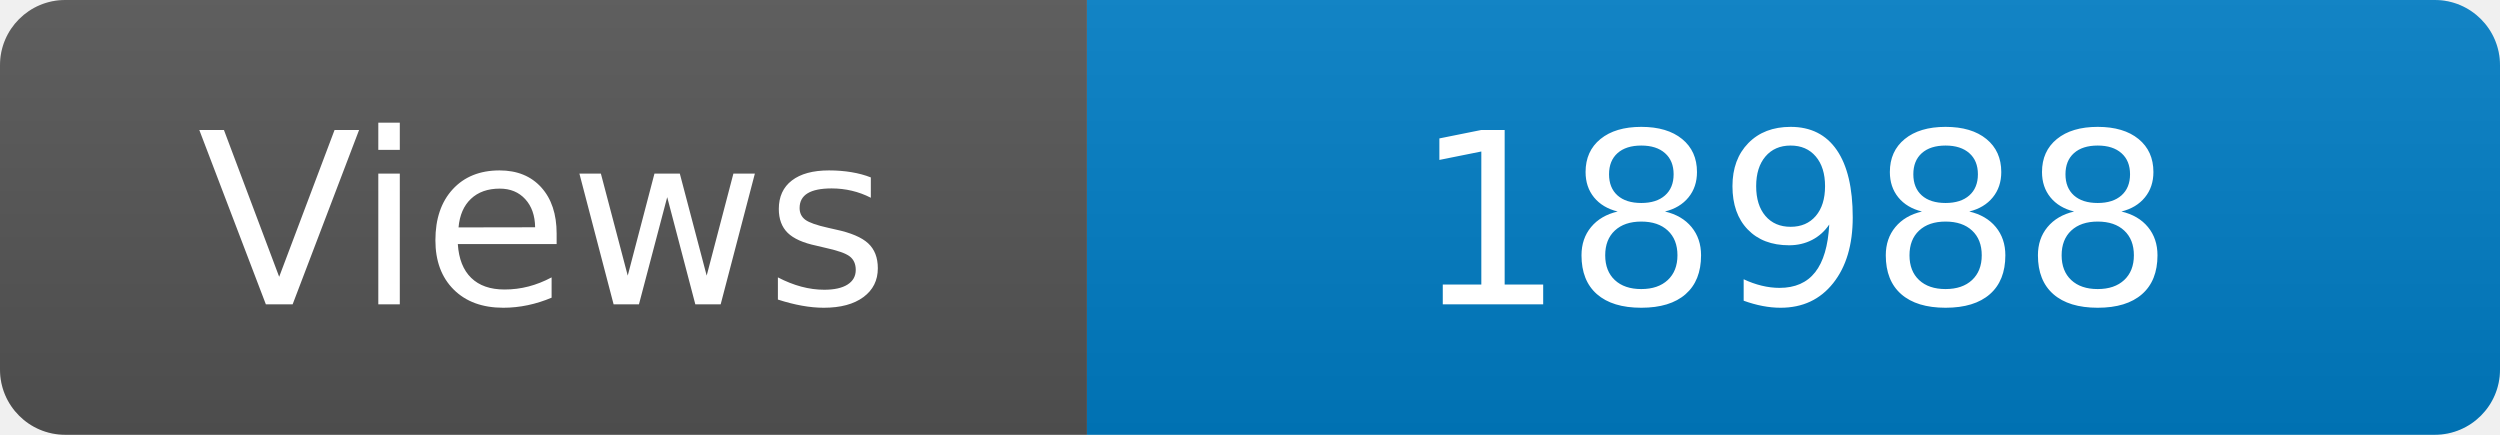
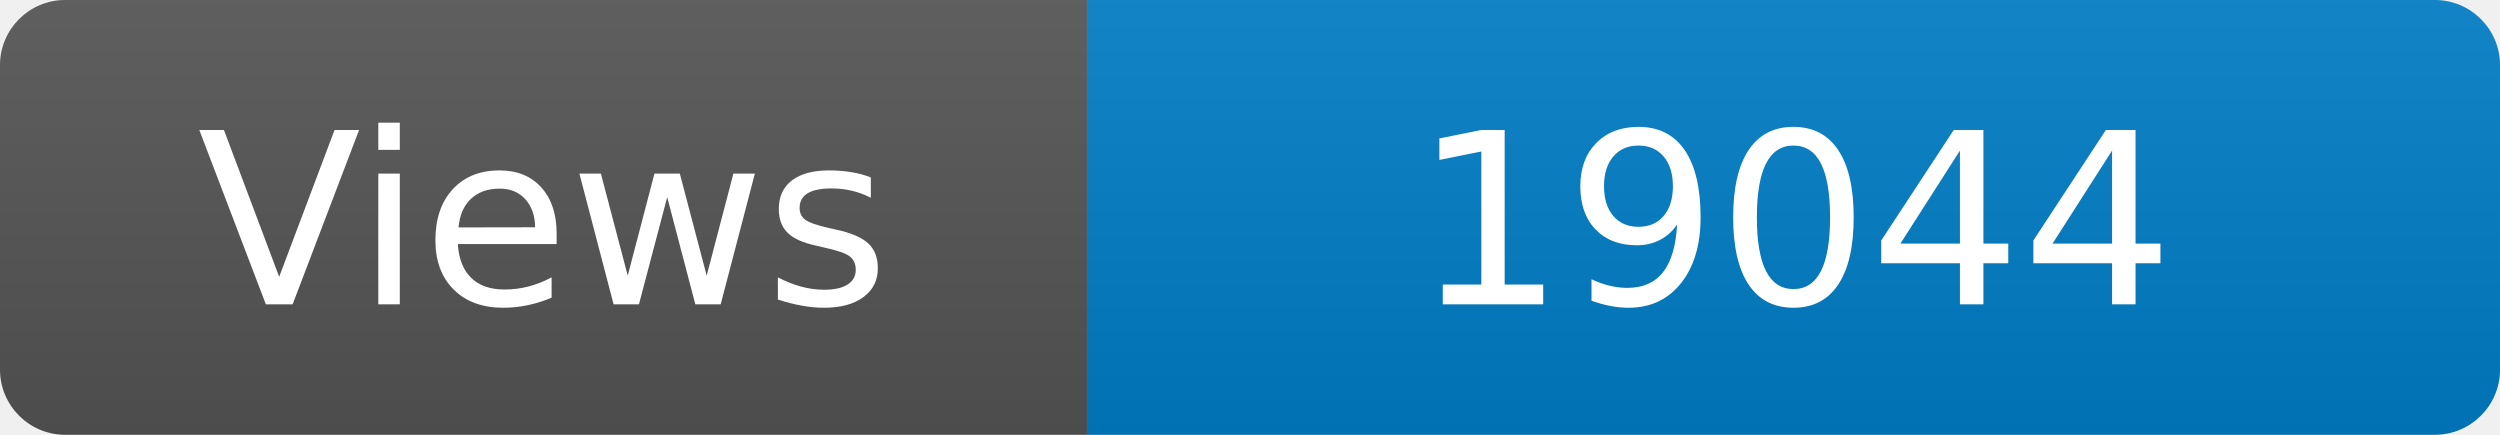
<svg xmlns="http://www.w3.org/2000/svg" width="115" height="20" role="img" aria-label="Maintained?: yes">
  <linearGradient id="s" x2="0" y2="100%">
    <stop offset="0" stop-color="#bbb" stop-opacity=".1" />
    <stop offset="1" stop-opacity=".1" />
  </linearGradient>
  <clipPath id="r">
    <rect width="115" height="20" rx="3" fill="#fff" />
  </clipPath>
  <g clip-path="url(#r)">
    <rect width="50" height="20" fill="#555" />
    <rect x="50" width="160" height="20" fill="#007ec6" />
    <rect width="115" height="20" fill="url(#s)" />
  </g>
  <g fill="#fff" text-anchor="middle" font-family="Verdana,Geneva,DejaVu Sans,sans-serif" font-size="110">
    <text x="250" y="140" transform="scale(.1)" fill="#fff">Views</text>
-     <text x="825" y="140" transform="scale(.1)" fill="#fff">18988</text>
+     <text x="825" y="140" transform="scale(.1)" fill="#fff">19044</text>
  </g>
</svg>
